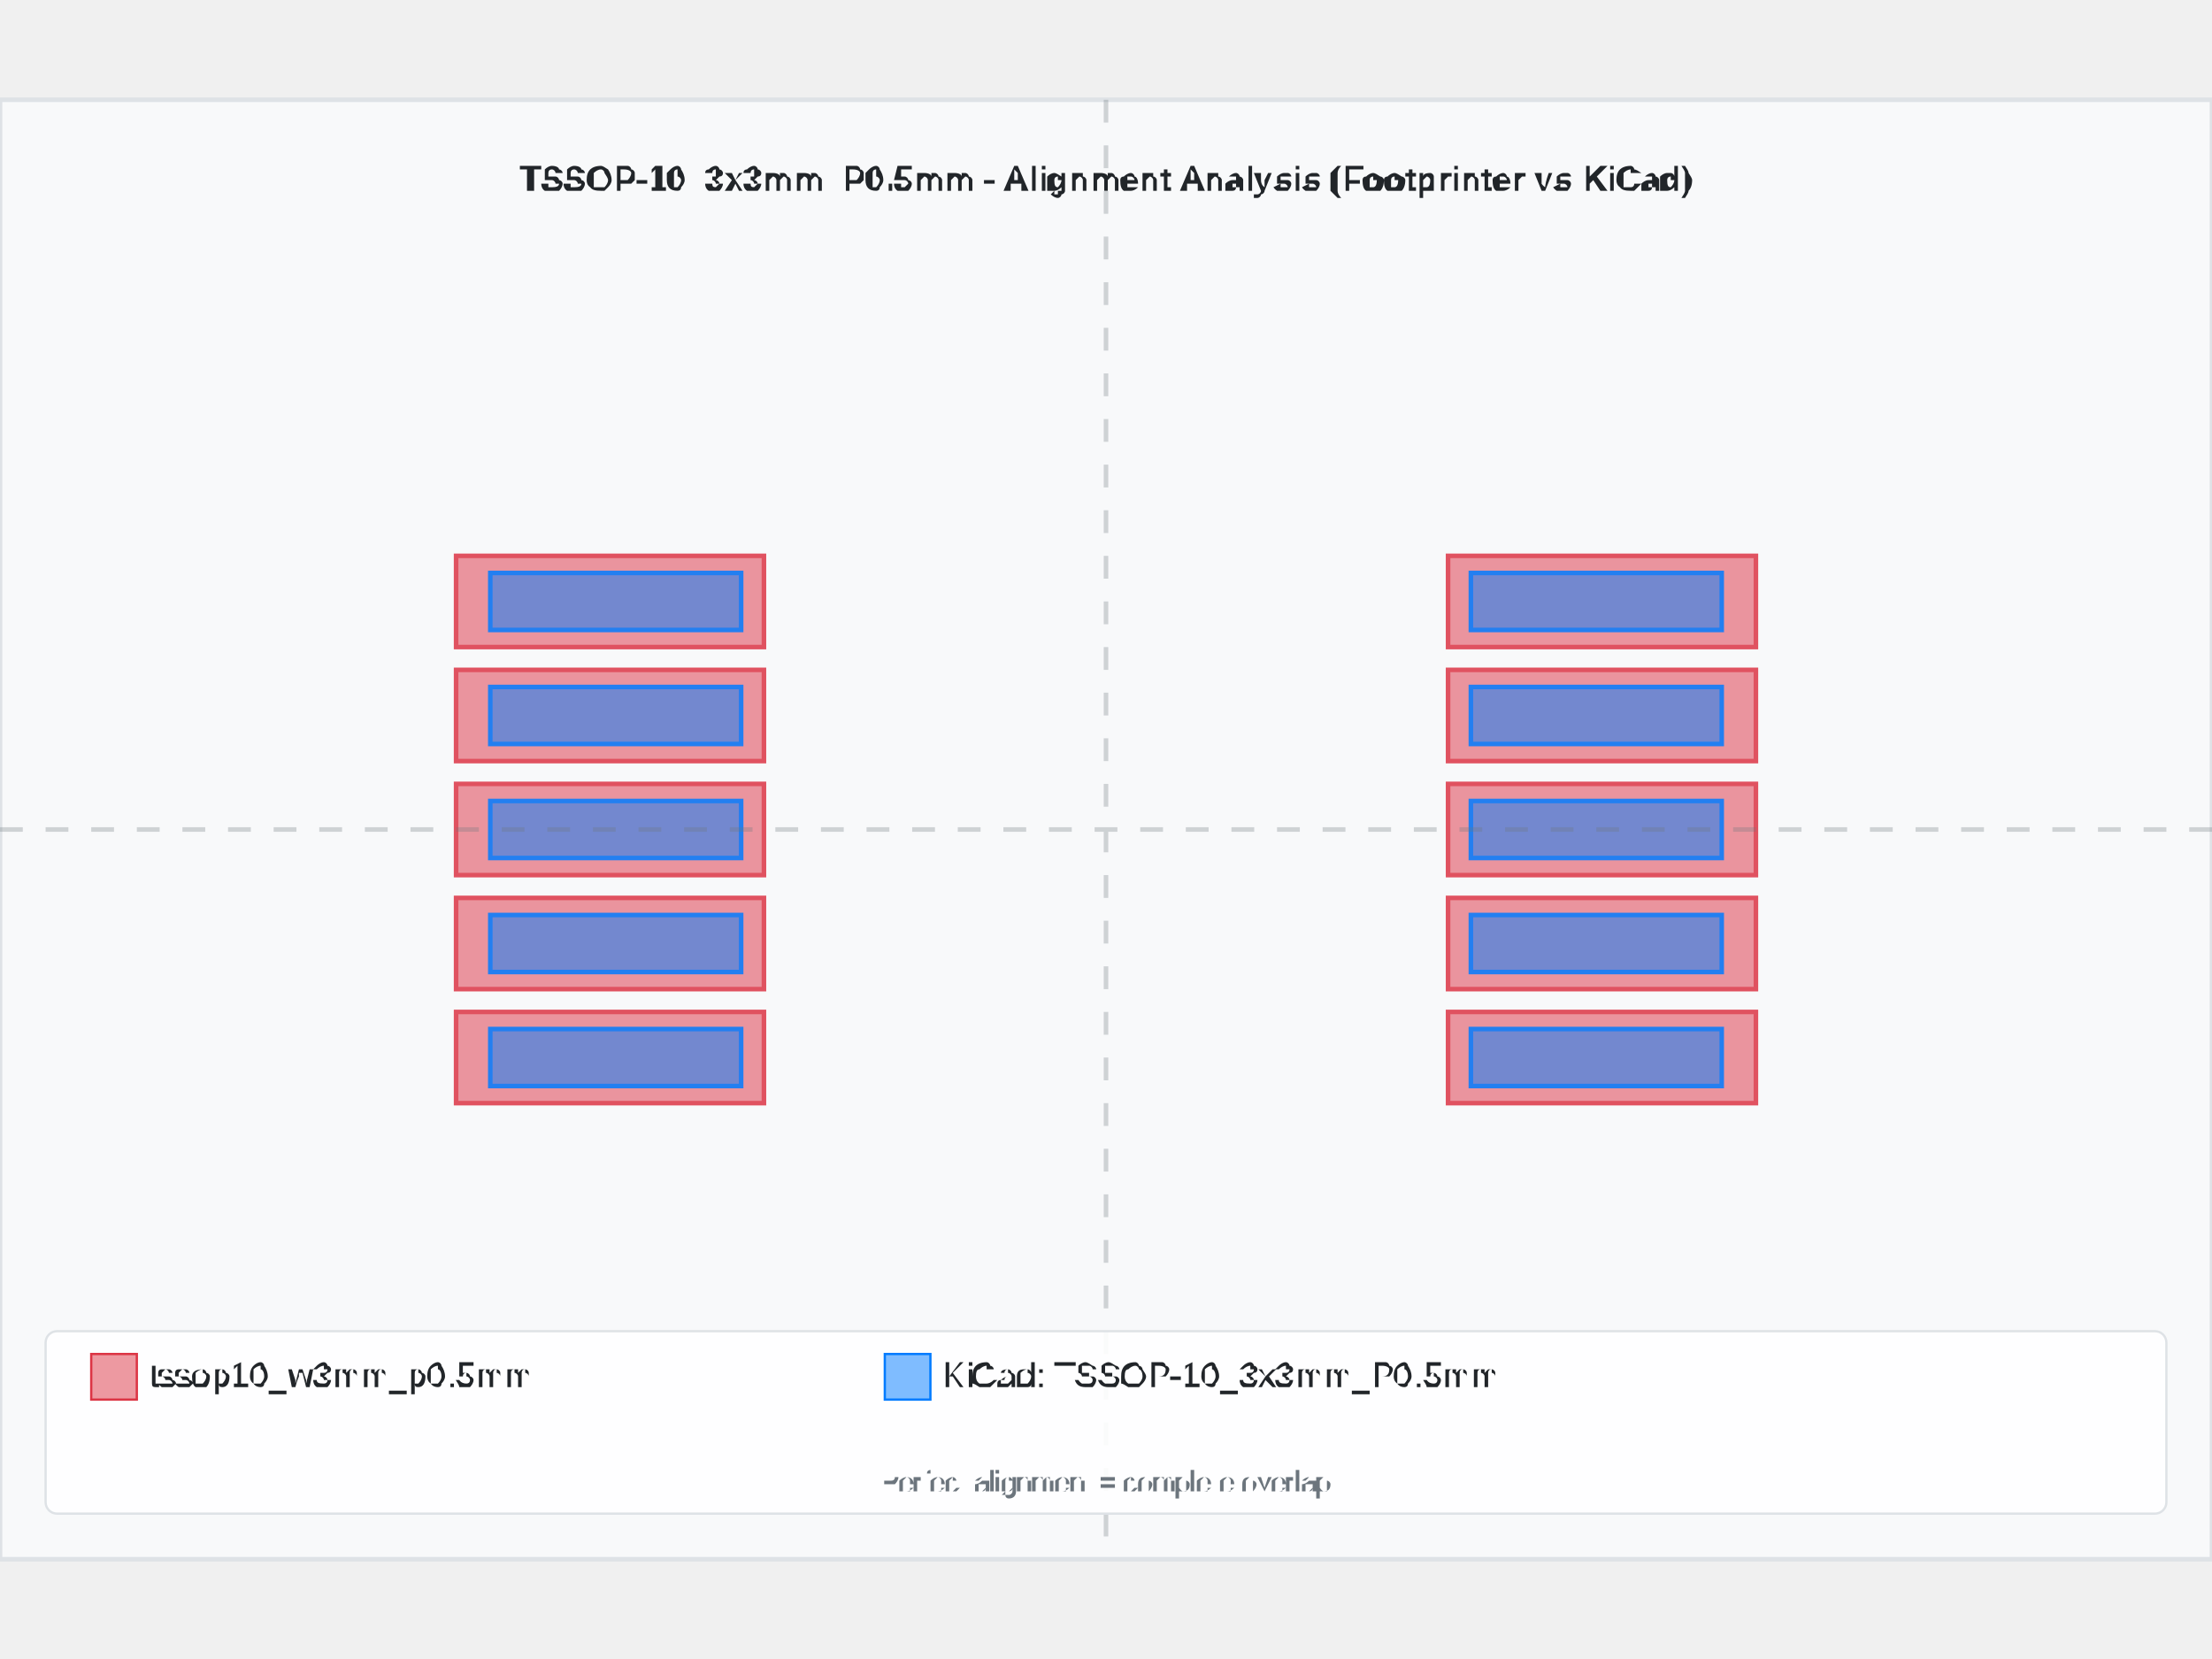
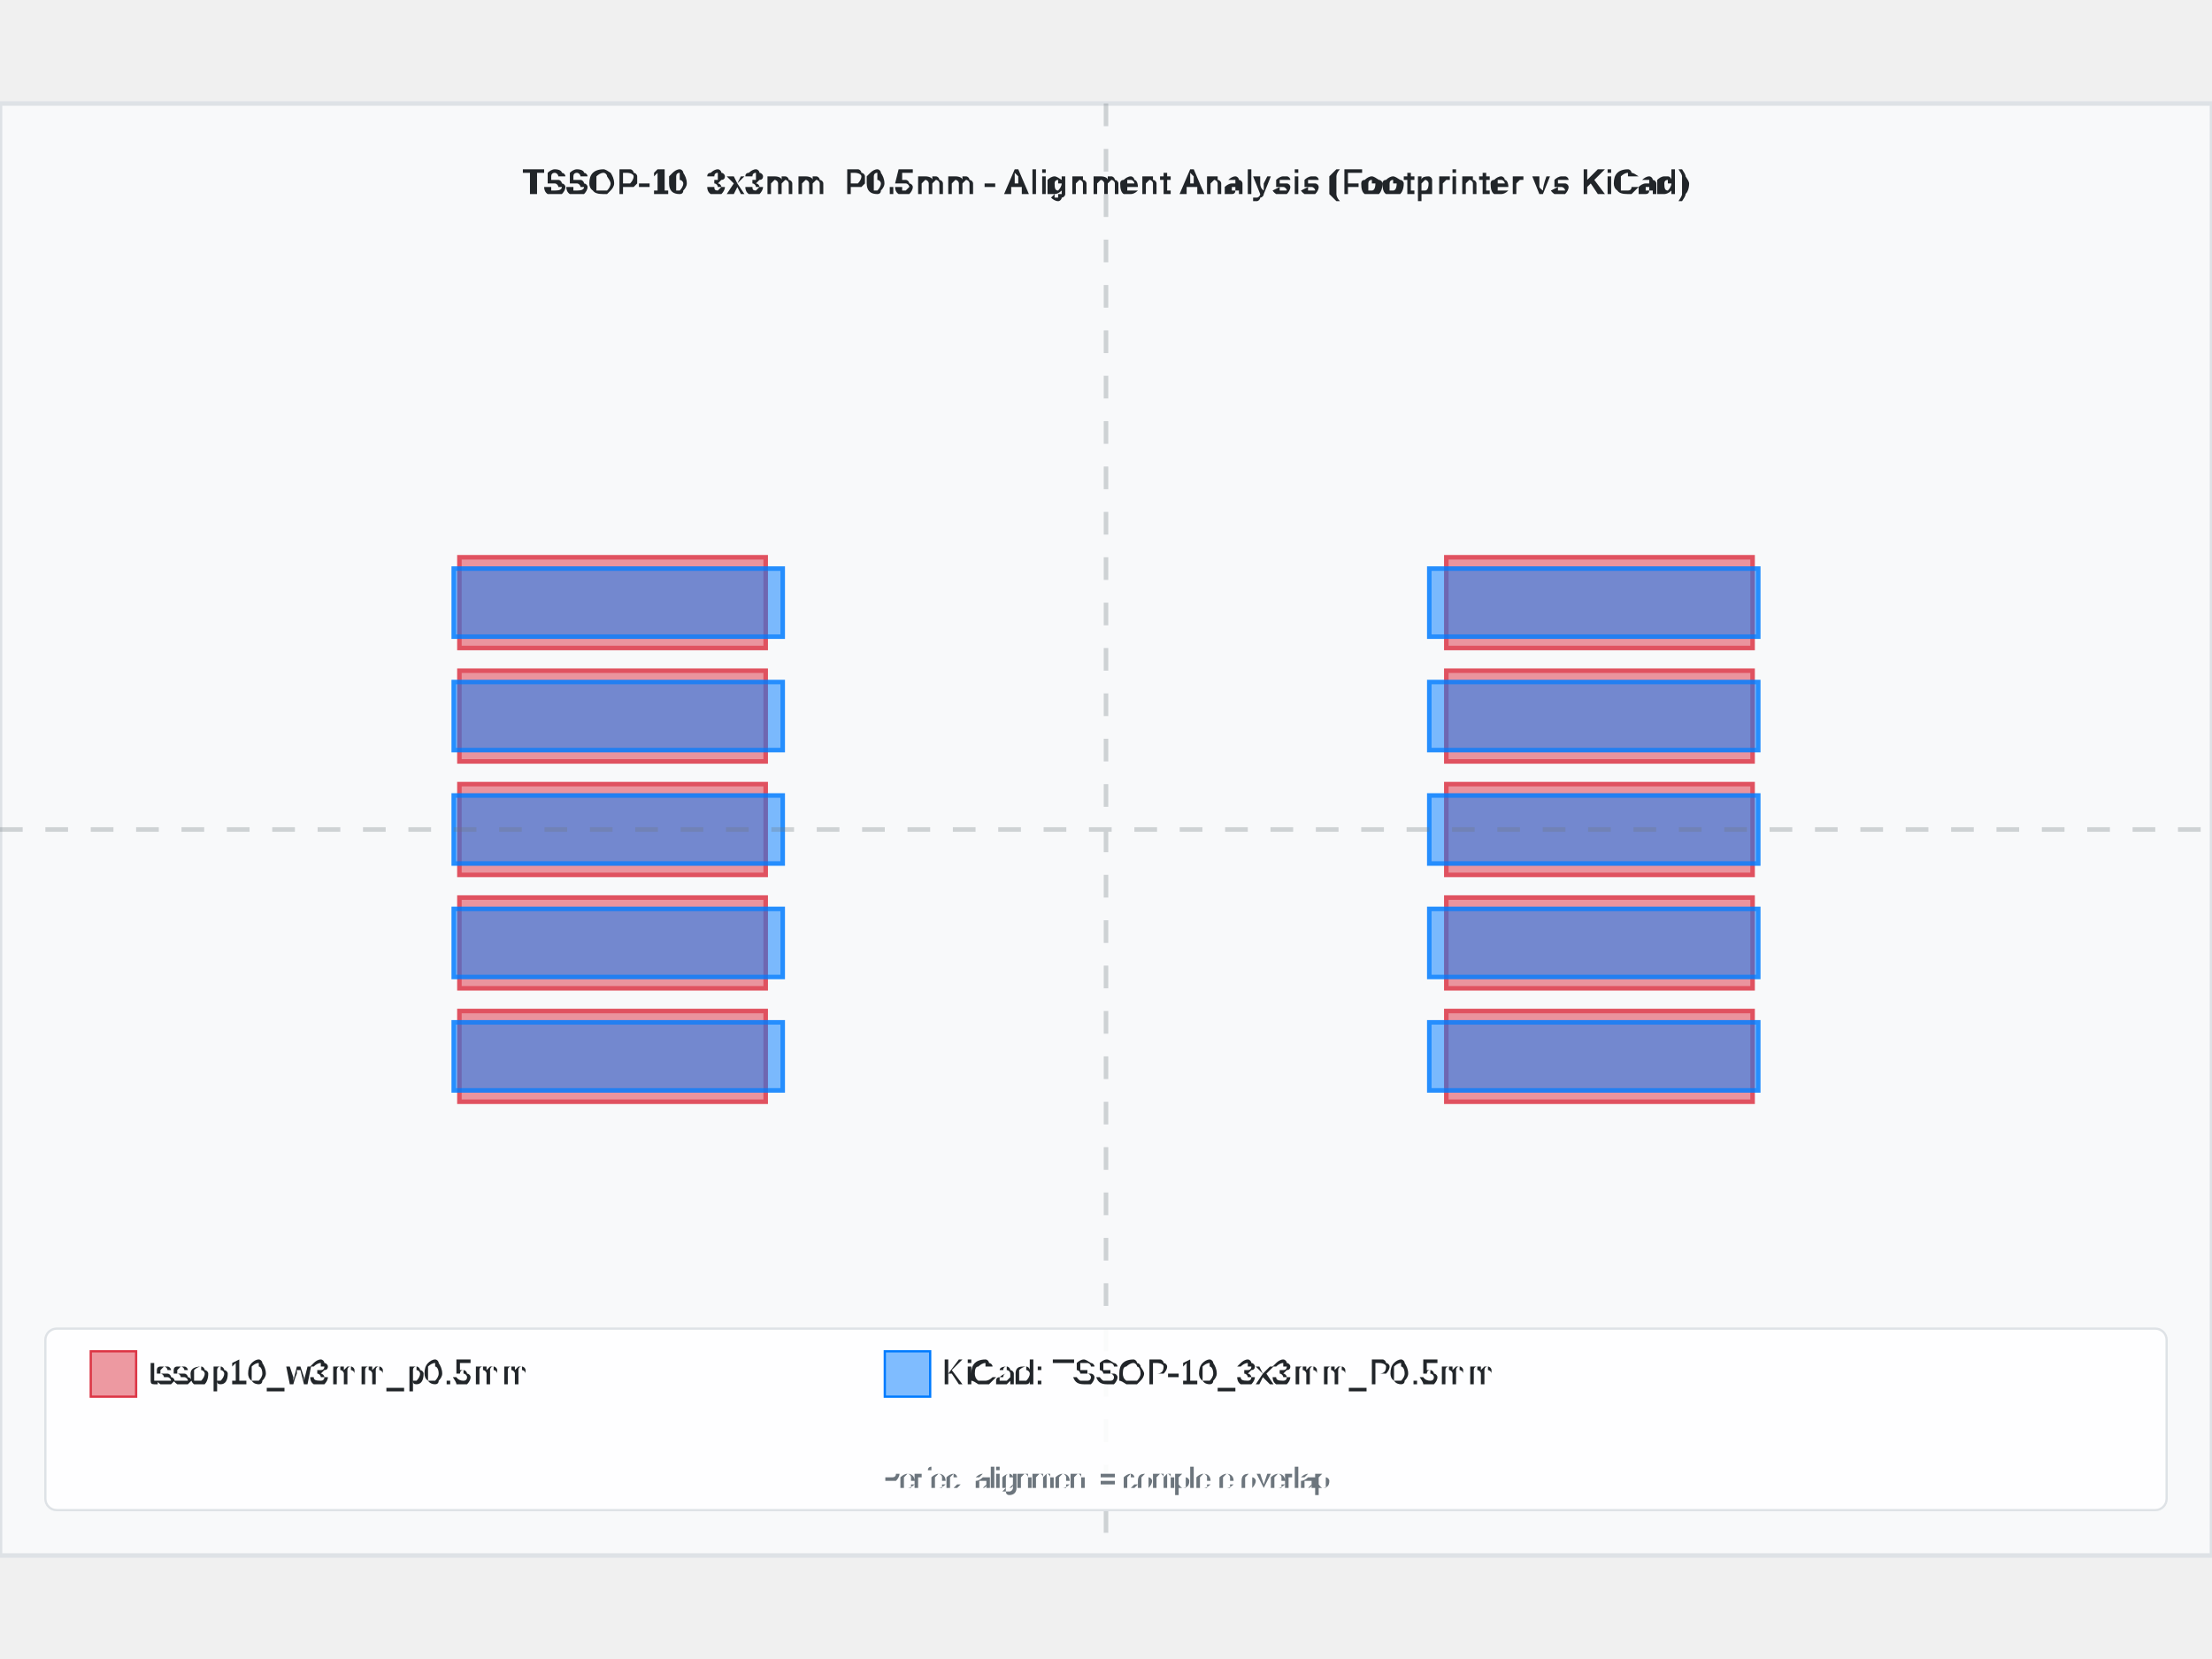
- <svg xmlns="http://www.w3.org/2000/svg" width="800" height="600" viewBox="-4.85 -3.2 9.7 6.4">
-   <rect x="-4.85" y="-3.2" width="9.7" height="6.4" fill="#f8f9fa" stroke="#dee2e6" stroke-width="0.02" />
+ <svg xmlns="http://www.w3.org/2000/svg" width="800" height="600" viewBox="-4.875 -3.2 9.75 6.4">
+   <rect x="-4.875" y="-3.2" width="9.75" height="6.4" fill="#f8f9fa" stroke="#dee2e6" stroke-width="0.02" />
  <text x="0" y="-2.8" text-anchor="middle" font-family="Arial, sans-serif" font-size="0.15" font-weight="bold" fill="#212529">TSSOP-10_3x3mm_P0.5mm - Alignment Analysis (Footprinter vs KiCad)</text>
  <g id="footprint-a" opacity="0.85">
-     <path d="M -2.85 0.8 L -1.5 0.8 L -1.5 1.2 L -2.85 1.2 Z" fill="#dc3545" stroke="#dc3545" stroke-width="0.02" fill-opacity="0.6" />
-     <path d="M -2.85 0.3 L -1.5 0.3 L -1.5 0.7 L -2.85 0.7 Z" fill="#dc3545" stroke="#dc3545" stroke-width="0.02" fill-opacity="0.6" />
-     <path d="M -2.85 -0.2 L -1.5 -0.2 L -1.5 0.2 L -2.85 0.2 Z" fill="#dc3545" stroke="#dc3545" stroke-width="0.02" fill-opacity="0.6" />
-     <path d="M -2.85 -0.7 L -1.5 -0.7 L -1.5 -0.3 L -2.85 -0.3 Z" fill="#dc3545" stroke="#dc3545" stroke-width="0.02" fill-opacity="0.6" />
-     <path d="M -2.85 -1.2 L -1.5 -1.2 L -1.5 -0.8 L -2.85 -0.8 Z" fill="#dc3545" stroke="#dc3545" stroke-width="0.02" fill-opacity="0.6" />
-     <path d="M 1.5 -1.2 L 2.85 -1.2 L 2.85 -0.8 L 1.5 -0.8 Z" fill="#dc3545" stroke="#dc3545" stroke-width="0.02" fill-opacity="0.6" />
-     <path d="M 1.5 -0.7 L 2.85 -0.7 L 2.85 -0.3 L 1.5 -0.3 Z" fill="#dc3545" stroke="#dc3545" stroke-width="0.02" fill-opacity="0.6" />
-     <path d="M 1.5 -0.2 L 2.85 -0.2 L 2.85 0.2 L 1.5 0.2 Z" fill="#dc3545" stroke="#dc3545" stroke-width="0.02" fill-opacity="0.6" />
-     <path d="M 1.5 0.3 L 2.85 0.3 L 2.85 0.7 L 1.5 0.7 Z" fill="#dc3545" stroke="#dc3545" stroke-width="0.02" fill-opacity="0.6" />
-     <path d="M 1.5 0.8 L 2.85 0.8 L 2.85 1.2 L 1.5 1.2 Z" fill="#dc3545" stroke="#dc3545" stroke-width="0.02" fill-opacity="0.6" />
+     <path d="M-2.85,0.8 L-1.5,0.8 L-1.5,1.2 L-2.85,1.2 L-2.85,0.8 z" fill="#dc3545" stroke="#dc3545" stroke-width="0.02" fill-opacity="0.6" fill-rule="evenodd" />
+     <path d="M-2.85,0.3 L-1.5,0.3 L-1.5,0.7 L-2.85,0.7 L-2.85,0.3 z" fill="#dc3545" stroke="#dc3545" stroke-width="0.02" fill-opacity="0.6" fill-rule="evenodd" />
+     <path d="M-2.85,-0.2 L-1.5,-0.2 L-1.5,0.2 L-2.85,0.2 L-2.85,-0.2 z" fill="#dc3545" stroke="#dc3545" stroke-width="0.02" fill-opacity="0.6" fill-rule="evenodd" />
+     <path d="M-2.85,-0.7 L-1.5,-0.7 L-1.5,-0.3 L-2.85,-0.3 L-2.85,-0.7 z" fill="#dc3545" stroke="#dc3545" stroke-width="0.02" fill-opacity="0.6" fill-rule="evenodd" />
+     <path d="M-2.85,-1.2 L-1.5,-1.2 L-1.5,-0.8 L-2.85,-0.8 L-2.85,-1.2 z" fill="#dc3545" stroke="#dc3545" stroke-width="0.02" fill-opacity="0.6" fill-rule="evenodd" />
+     <path d="M1.5,-1.2 L2.85,-1.2 L2.85,-0.8 L1.5,-0.8 L1.5,-1.2 z" fill="#dc3545" stroke="#dc3545" stroke-width="0.02" fill-opacity="0.6" fill-rule="evenodd" />
+     <path d="M1.5,-0.7 L2.85,-0.7 L2.85,-0.3 L1.5,-0.3 L1.5,-0.7 z" fill="#dc3545" stroke="#dc3545" stroke-width="0.02" fill-opacity="0.6" fill-rule="evenodd" />
+     <path d="M1.5,-0.2 L2.85,-0.2 L2.85,0.2 L1.5,0.2 L1.5,-0.2 z" fill="#dc3545" stroke="#dc3545" stroke-width="0.02" fill-opacity="0.6" fill-rule="evenodd" />
+     <path d="M1.5,0.3 L2.85,0.3 L2.85,0.7 L1.5,0.7 L1.5,0.3 z" fill="#dc3545" stroke="#dc3545" stroke-width="0.02" fill-opacity="0.6" fill-rule="evenodd" />
+     <path d="M1.5,0.8 L2.85,0.8 L2.85,1.2 L1.5,1.2 L1.5,0.8 z" fill="#dc3545" stroke="#dc3545" stroke-width="0.02" fill-opacity="0.6" fill-rule="evenodd" />
  </g>
  <g id="footprint-b" opacity="0.85">
-     <path d="M -2.7 0.875 L -1.6 0.875 L -1.6 1.125 L -2.7 1.125 Z" fill="#007bff" stroke="#007bff" stroke-width="0.02" fill-opacity="0.6" />
-     <path d="M -2.7 0.375 L -1.6 0.375 L -1.6 0.625 L -2.7 0.625 Z" fill="#007bff" stroke="#007bff" stroke-width="0.02" fill-opacity="0.6" />
-     <path d="M -2.7 -0.125 L -1.6 -0.125 L -1.6 0.125 L -2.7 0.125 Z" fill="#007bff" stroke="#007bff" stroke-width="0.02" fill-opacity="0.6" />
-     <path d="M -2.7 -0.625 L -1.6 -0.625 L -1.6 -0.375 L -2.7 -0.375 Z" fill="#007bff" stroke="#007bff" stroke-width="0.02" fill-opacity="0.6" />
-     <path d="M -2.7 -1.125 L -1.6 -1.125 L -1.6 -0.875 L -2.7 -0.875 Z" fill="#007bff" stroke="#007bff" stroke-width="0.02" fill-opacity="0.6" />
-     <path d="M 1.6 -1.125 L 2.7 -1.125 L 2.7 -0.875 L 1.6 -0.875 Z" fill="#007bff" stroke="#007bff" stroke-width="0.02" fill-opacity="0.6" />
-     <path d="M 1.6 -0.625 L 2.7 -0.625 L 2.7 -0.375 L 1.6 -0.375 Z" fill="#007bff" stroke="#007bff" stroke-width="0.02" fill-opacity="0.6" />
-     <path d="M 1.6 -0.125 L 2.7 -0.125 L 2.7 0.125 L 1.6 0.125 Z" fill="#007bff" stroke="#007bff" stroke-width="0.02" fill-opacity="0.6" />
-     <path d="M 1.6 0.375 L 2.7 0.375 L 2.7 0.625 L 1.6 0.625 Z" fill="#007bff" stroke="#007bff" stroke-width="0.02" fill-opacity="0.6" />
-     <path d="M 1.6 0.875 L 2.7 0.875 L 2.7 1.125 L 1.6 1.125 Z" fill="#007bff" stroke="#007bff" stroke-width="0.02" fill-opacity="0.6" />
+     <path d="M-2.875,0.85 L-1.425,0.85 L-1.425,1.15 L-2.875,1.15 L-2.875,0.85 z" fill="#007bff" stroke="#007bff" stroke-width="0.02" fill-opacity="0.6" fill-rule="evenodd" />
+     <path d="M-2.875,0.35 L-1.425,0.35 L-1.425,0.65 L-2.875,0.65 L-2.875,0.35 z" fill="#007bff" stroke="#007bff" stroke-width="0.02" fill-opacity="0.6" fill-rule="evenodd" />
+     <path d="M-2.875,-0.15 L-1.425,-0.15 L-1.425,0.15 L-2.875,0.15 L-2.875,-0.15 z" fill="#007bff" stroke="#007bff" stroke-width="0.02" fill-opacity="0.6" fill-rule="evenodd" />
+     <path d="M-2.875,-0.65 L-1.425,-0.65 L-1.425,-0.35 L-2.875,-0.35 L-2.875,-0.65 z" fill="#007bff" stroke="#007bff" stroke-width="0.02" fill-opacity="0.6" fill-rule="evenodd" />
+     <path d="M-2.875,-1.15 L-1.425,-1.15 L-1.425,-0.85 L-2.875,-0.85 L-2.875,-1.15 z" fill="#007bff" stroke="#007bff" stroke-width="0.02" fill-opacity="0.6" fill-rule="evenodd" />
+     <path d="M1.425,-1.15 L2.875,-1.15 L2.875,-0.85 L1.425,-0.85 L1.425,-1.15 z" fill="#007bff" stroke="#007bff" stroke-width="0.02" fill-opacity="0.6" fill-rule="evenodd" />
+     <path d="M1.425,-0.65 L2.875,-0.65 L2.875,-0.35 L1.425,-0.35 L1.425,-0.65 z" fill="#007bff" stroke="#007bff" stroke-width="0.02" fill-opacity="0.6" fill-rule="evenodd" />
+     <path d="M1.425,-0.15 L2.875,-0.15 L2.875,0.15 L1.425,0.15 L1.425,-0.15 z" fill="#007bff" stroke="#007bff" stroke-width="0.02" fill-opacity="0.6" fill-rule="evenodd" />
+     <path d="M1.425,0.35 L2.875,0.35 L2.875,0.65 L1.425,0.65 L1.425,0.35 z" fill="#007bff" stroke="#007bff" stroke-width="0.02" fill-opacity="0.6" fill-rule="evenodd" />
+     <path d="M1.425,0.85 L2.875,0.85 L2.875,1.15 L1.425,1.15 L1.425,0.85 z" fill="#007bff" stroke="#007bff" stroke-width="0.02" fill-opacity="0.6" fill-rule="evenodd" />
  </g>
  <g id="alignment-guides" opacity="0.3">
    <line x1="0" y1="-3.2" x2="0" y2="3.2" stroke="#6c757d" stroke-width="0.02" stroke-dasharray="0.1,0.1" />
-     <line x1="-4.85" y1="0" x2="4.85" y2="0" stroke="#6c757d" stroke-width="0.02" stroke-dasharray="0.1,0.1" />
+     <line x1="-4.875" y1="0" x2="4.875" y2="0" stroke="#6c757d" stroke-width="0.02" stroke-dasharray="0.1,0.1" />
  </g>
  <g font-family="Arial, sans-serif" font-size="0.15">
-     <rect x="-4.65" y="2.2" width="9.3" height="0.8" fill="white" fill-opacity="0.9" stroke="#dee2e6" stroke-width="0.01" rx="0.05" />
-     <rect x="-4.45" y="2.3" width="0.2" height="0.2" fill="#dc3545" fill-opacity="0.5" stroke="#dc3545" stroke-width="0.01" />
-     <text x="-4.2" y="2.4" fill="#212529" font-weight="500" dominant-baseline="middle">tssop10_w3mm_p0.5mm</text>
-     <rect x="-0.97" y="2.3" width="0.2" height="0.2" fill="#007bff" fill-opacity="0.5" stroke="#007bff" stroke-width="0.01" />
-     <text x="-0.72" y="2.4" fill="#212529" font-weight="500" dominant-baseline="middle">KiCad: TSSOP-10_3x3mm_P0.5mm</text>
+     <rect x="-4.675" y="2.2" width="9.35" height="0.8" fill="white" fill-opacity="0.9" stroke="#dee2e6" stroke-width="0.01" rx="0.05" />
+     <rect x="-4.475" y="2.3" width="0.2" height="0.2" fill="#dc3545" fill-opacity="0.5" stroke="#dc3545" stroke-width="0.01" />
+     <text x="-4.225" y="2.4" fill="#212529" font-weight="500" dominant-baseline="middle">tssop10_w3mm_p0.5mm</text>
+     <rect x="-0.975" y="2.3" width="0.2" height="0.2" fill="#007bff" fill-opacity="0.5" stroke="#007bff" stroke-width="0.01" />
+     <text x="-0.725" y="2.4" fill="#212529" font-weight="500" dominant-baseline="middle">KiCad: TSSOP-10_3x3mm_P0.5mm</text>
    <text x="0" y="2.9" text-anchor="middle" fill="#6c757d" font-size="0.12">Perfect alignment = complete overlap</text>
  </g>
</svg>
